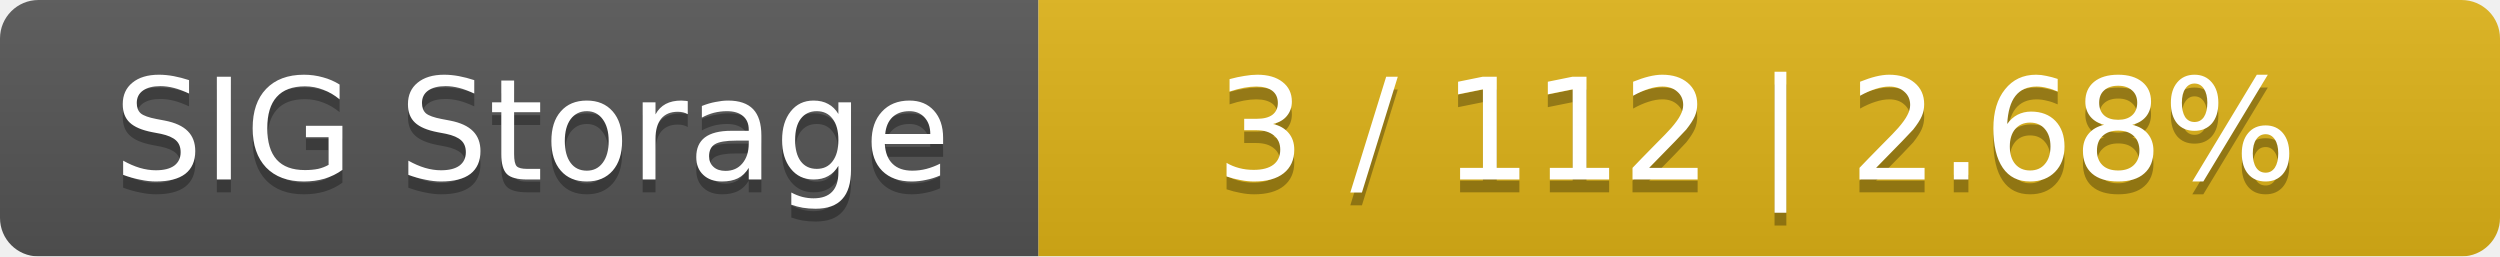
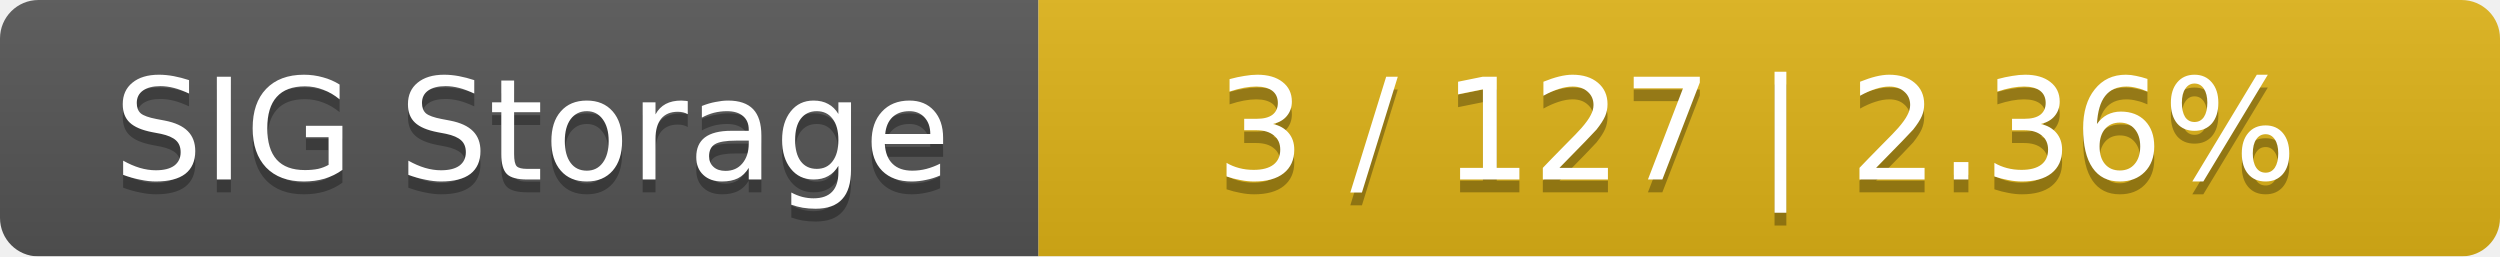
<svg xmlns="http://www.w3.org/2000/svg" width="195" height="20">
  <linearGradient id="smooth" x2="0" y2="100%">
    <stop offset="0" stop-color="#bbb" stop-opacity=".1" />
    <stop offset="1" stop-opacity=".1" />
  </linearGradient>
  <mask id="round">
    <rect width="195" height="20" rx="3" fill="#fff" />
  </mask>
  <g mask="url(#round)">
    <rect width="81" height="20" fill="#555" />
    <rect x="81" width="114" height="20" fill="#dfb317" />
    <rect width="195" height="20" fill="url(#smooth)" />
  </g>
  <g fill="#fff" text-anchor="middle" font-family="DejaVu Sans,Verdana,Geneva,sans-serif" font-size="11">
    <text x="41.5" y="15" fill="#010101" fill-opacity=".3">SIG Storage</text>
    <text x="41.5" y="14">SIG Storage</text>
-     <text x="137" y="15" fill="#010101" fill-opacity=".3">3 / 112    |    2.68%</text>
-     <text x="137" y="14">3 / 112    |    2.68%</text>
+     <text x="137" y="15" fill="#010101" fill-opacity=".3">3 / 127    |    2.36%</text>
+     <text x="137" y="14">3 / 127    |    2.36%</text>
  </g>
</svg>
